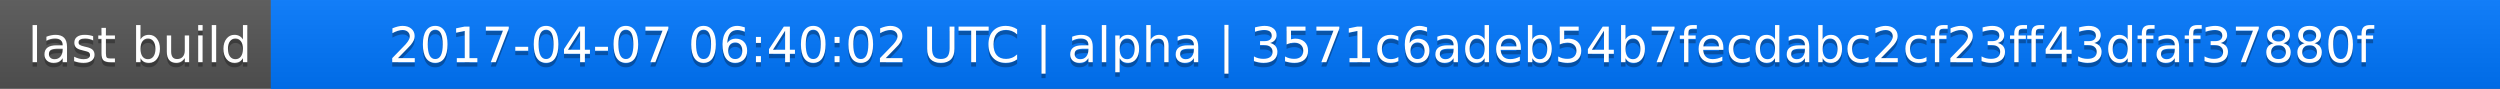
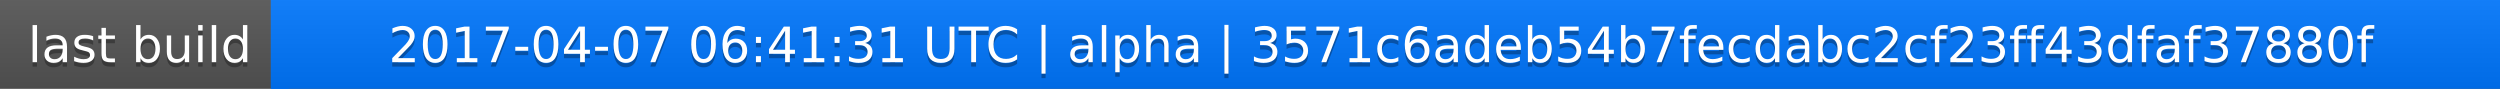
<svg xmlns="http://www.w3.org/2000/svg" width="563" height="20">
  <linearGradient id="a" x2="0" y2="100%">
    <stop offset="0" stop-color="#bbb" stop-opacity=".1" />
    <stop offset="1" stop-opacity=".1" />
  </linearGradient>
  <rect rx="0" width="563" height="20" fill="#555" />
  <rect rx="0" x="61" width="502" height="20" fill="#07f" />
  <path fill="#07f" d="M61 0h4v20h-4z" />
  <rect rx="0" width="563" height="20" fill="url(#a)" />
  <g fill="#fff" text-anchor="middle" font-family="DejaVu Sans,Verdana,Geneva,sans-serif" font-size="11">
    <text x="31.5" y="15" fill="#010101" fill-opacity=".3">last build</text>
    <text x="31.5" y="14">last build</text>
-     <text x="311" y="15" fill="#010101" fill-opacity=".3">2017-04-07 06:40:02 UTC | alpha | 3571c6adeb54b7fecdabc2cf23ff43dfaf37880f</text>
-     <text x="311" y="14">2017-04-07 06:40:02 UTC | alpha | 3571c6adeb54b7fecdabc2cf23ff43dfaf37880f</text>
+     <text x="311" y="15" fill="#010101" fill-opacity=".3">2017-04-07 06:41:31 UTC | alpha | 3571c6adeb54b7fecdabc2cf23ff43dfaf37880f</text>
+     <text x="311" y="14">2017-04-07 06:41:31 UTC | alpha | 3571c6adeb54b7fecdabc2cf23ff43dfaf37880f</text>
  </g>
</svg>
